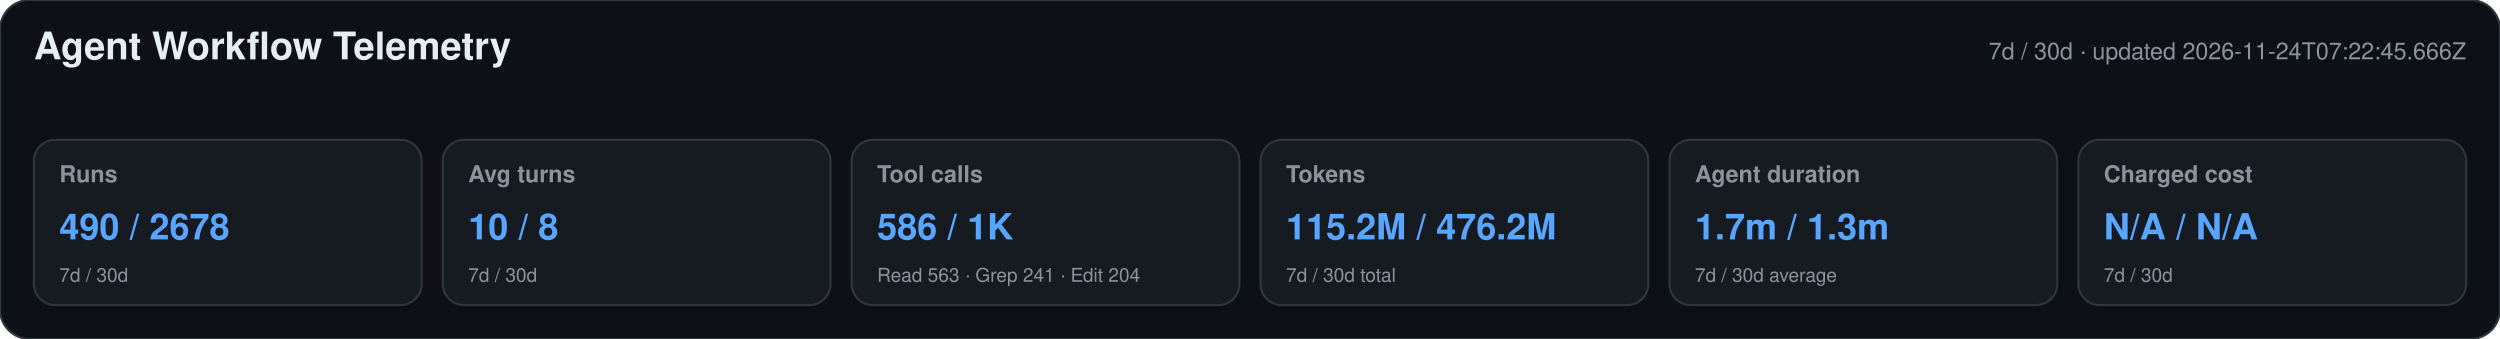
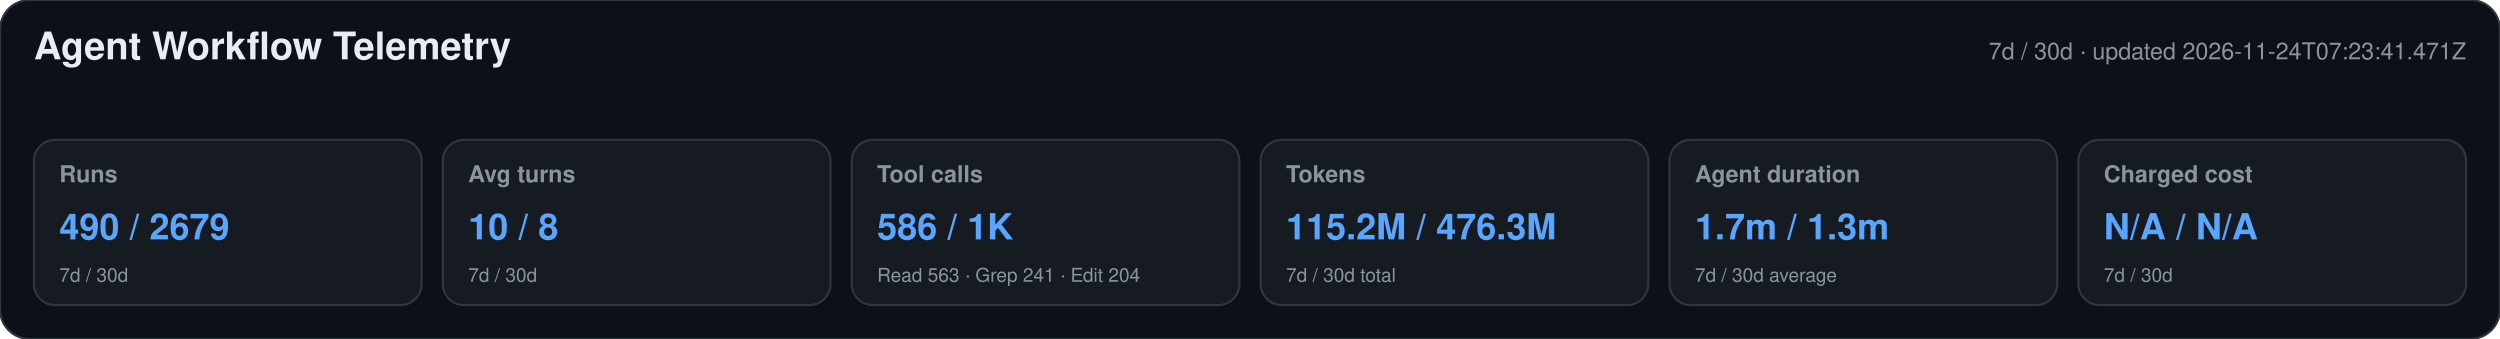
<svg xmlns="http://www.w3.org/2000/svg" width="1180" height="160" viewBox="0 0 1180 160" role="img" aria-labelledby="title desc">
  <style>text{font-family:-apple-system,BlinkMacSystemFont,"Segoe UI",Helvetica,Arial,sans-serif}.heading{font-size:18px;font-weight:650;fill:#e6edf3}.meta,.label,.secondary{fill:#8b949e}.meta,.label{font-size:11px}.label{font-weight:600}.primary{font-size:17px;font-weight:700;fill:#58a6ff}.secondary{font-size:9px}</style>
  <rect width="1180" height="160" rx="14" fill="#0d1117" stroke="#30363d" />
  <text x="16" y="28" class="heading">Agent Workflow Telemetry</text>
-   <text x="1164" y="28" text-anchor="end" class="meta">7d / 30d · updated 2026-11-24T07:22:45.666Z</text>
+   <text x="1164" y="28" text-anchor="end" class="meta">7d / 30d · updated 2026-11-24T07:23:41.471Z</text>
  <g>
    <rect x="16" y="66" width="183" height="78" rx="10" fill="#161b22" stroke="#30363d" />
    <text x="28" y="86" class="label">Runs</text>
-     <text x="28" y="113" class="primary">490 / 2678</text>
+     <text x="28" y="113" class="primary">490 / 2679</text>
    <text x="28" y="133" class="secondary">7d / 30d</text>
  </g>
  <g>
    <rect x="209" y="66" width="183" height="78" rx="10" fill="#161b22" stroke="#30363d" />
    <text x="221" y="86" class="label">Avg turns</text>
    <text x="221" y="113" class="primary">10 / 8</text>
    <text x="221" y="133" class="secondary">7d / 30d</text>
  </g>
  <g>
    <rect x="402" y="66" width="183" height="78" rx="10" fill="#161b22" stroke="#30363d" />
    <text x="414" y="86" class="label">Tool calls</text>
    <text x="414" y="113" class="primary">586 / 1K</text>
    <text x="414" y="133" class="secondary">Read 563 · Grep 241 · Edit 204</text>
  </g>
  <g>
    <rect x="595" y="66" width="183" height="78" rx="10" fill="#161b22" stroke="#30363d" />
    <text x="607" y="86" class="label">Tokens</text>
-     <text x="607" y="113" class="primary">115.2M / 476.2M</text>
+     <text x="607" y="113" class="primary">115.2M / 476.3M</text>
    <text x="607" y="133" class="secondary">7d / 30d total</text>
  </g>
  <g>
    <rect x="788" y="66" width="183" height="78" rx="10" fill="#161b22" stroke="#30363d" />
    <text x="800" y="86" class="label">Agent duration</text>
    <text x="800" y="113" class="primary">1.7m / 1.3m</text>
    <text x="800" y="133" class="secondary">7d / 30d average</text>
  </g>
  <g>
    <rect x="981" y="66" width="183" height="78" rx="10" fill="#161b22" stroke="#30363d" />
    <text x="993" y="86" class="label">Charged cost</text>
    <text x="993" y="113" class="primary">N/A / N/A</text>
    <text x="993" y="133" class="secondary">7d / 30d</text>
  </g>
</svg>
